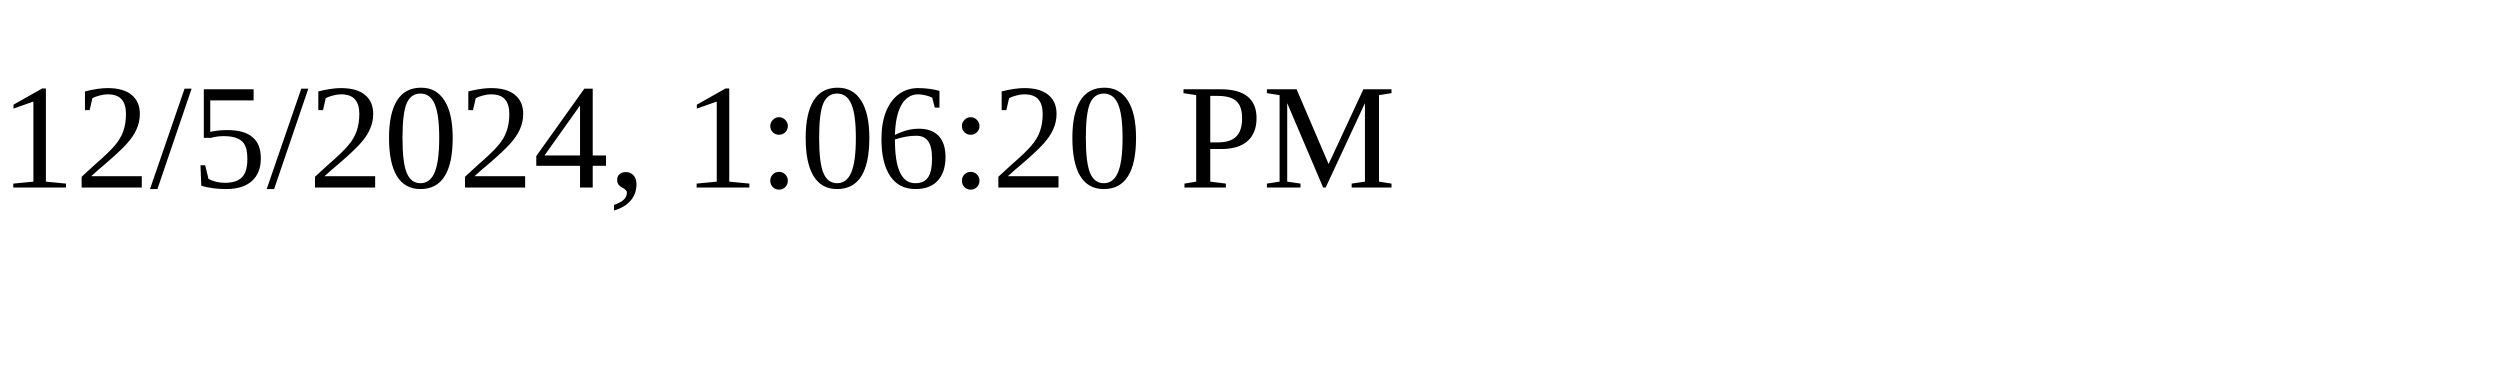
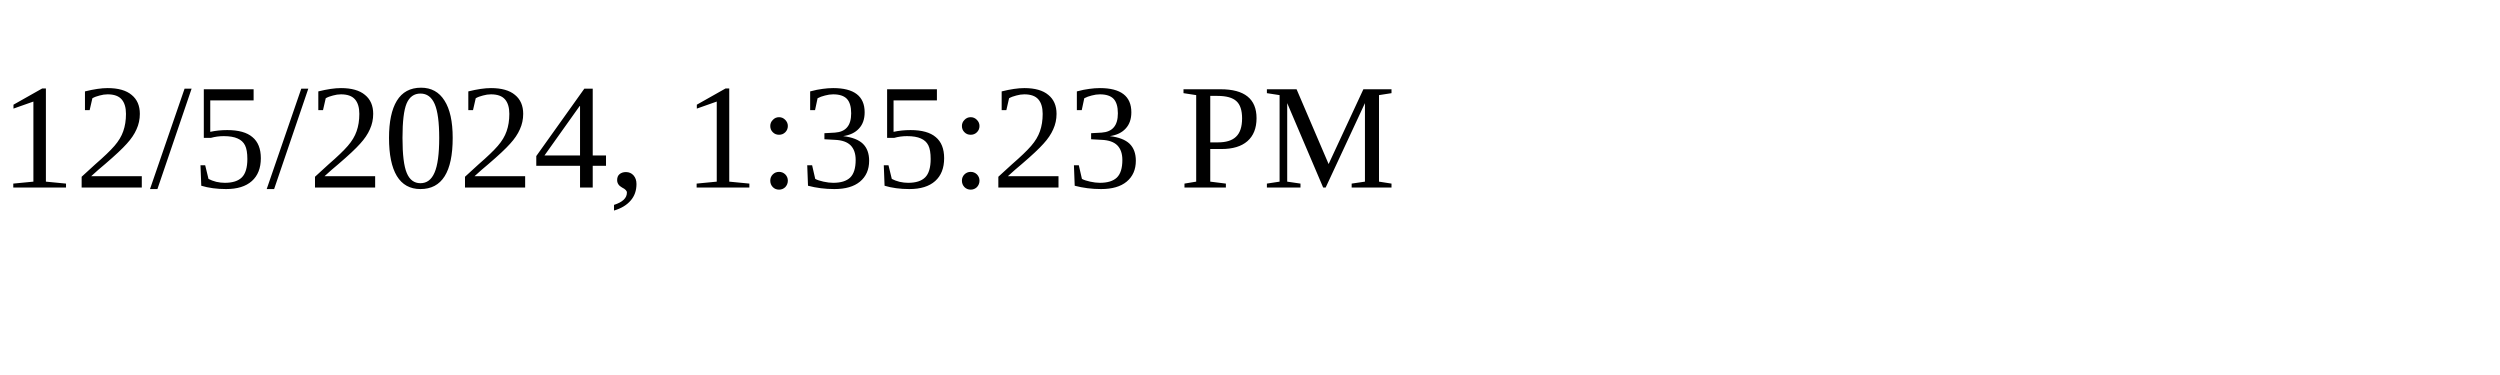
<svg xmlns="http://www.w3.org/2000/svg" height="30" width="200">
-   <text x="0" y="15">12/5/2024, 1:06:20 PM</text>
+   <text x="0" y="15">12/5/2024, 1:35:23 PM</text>
</svg>
